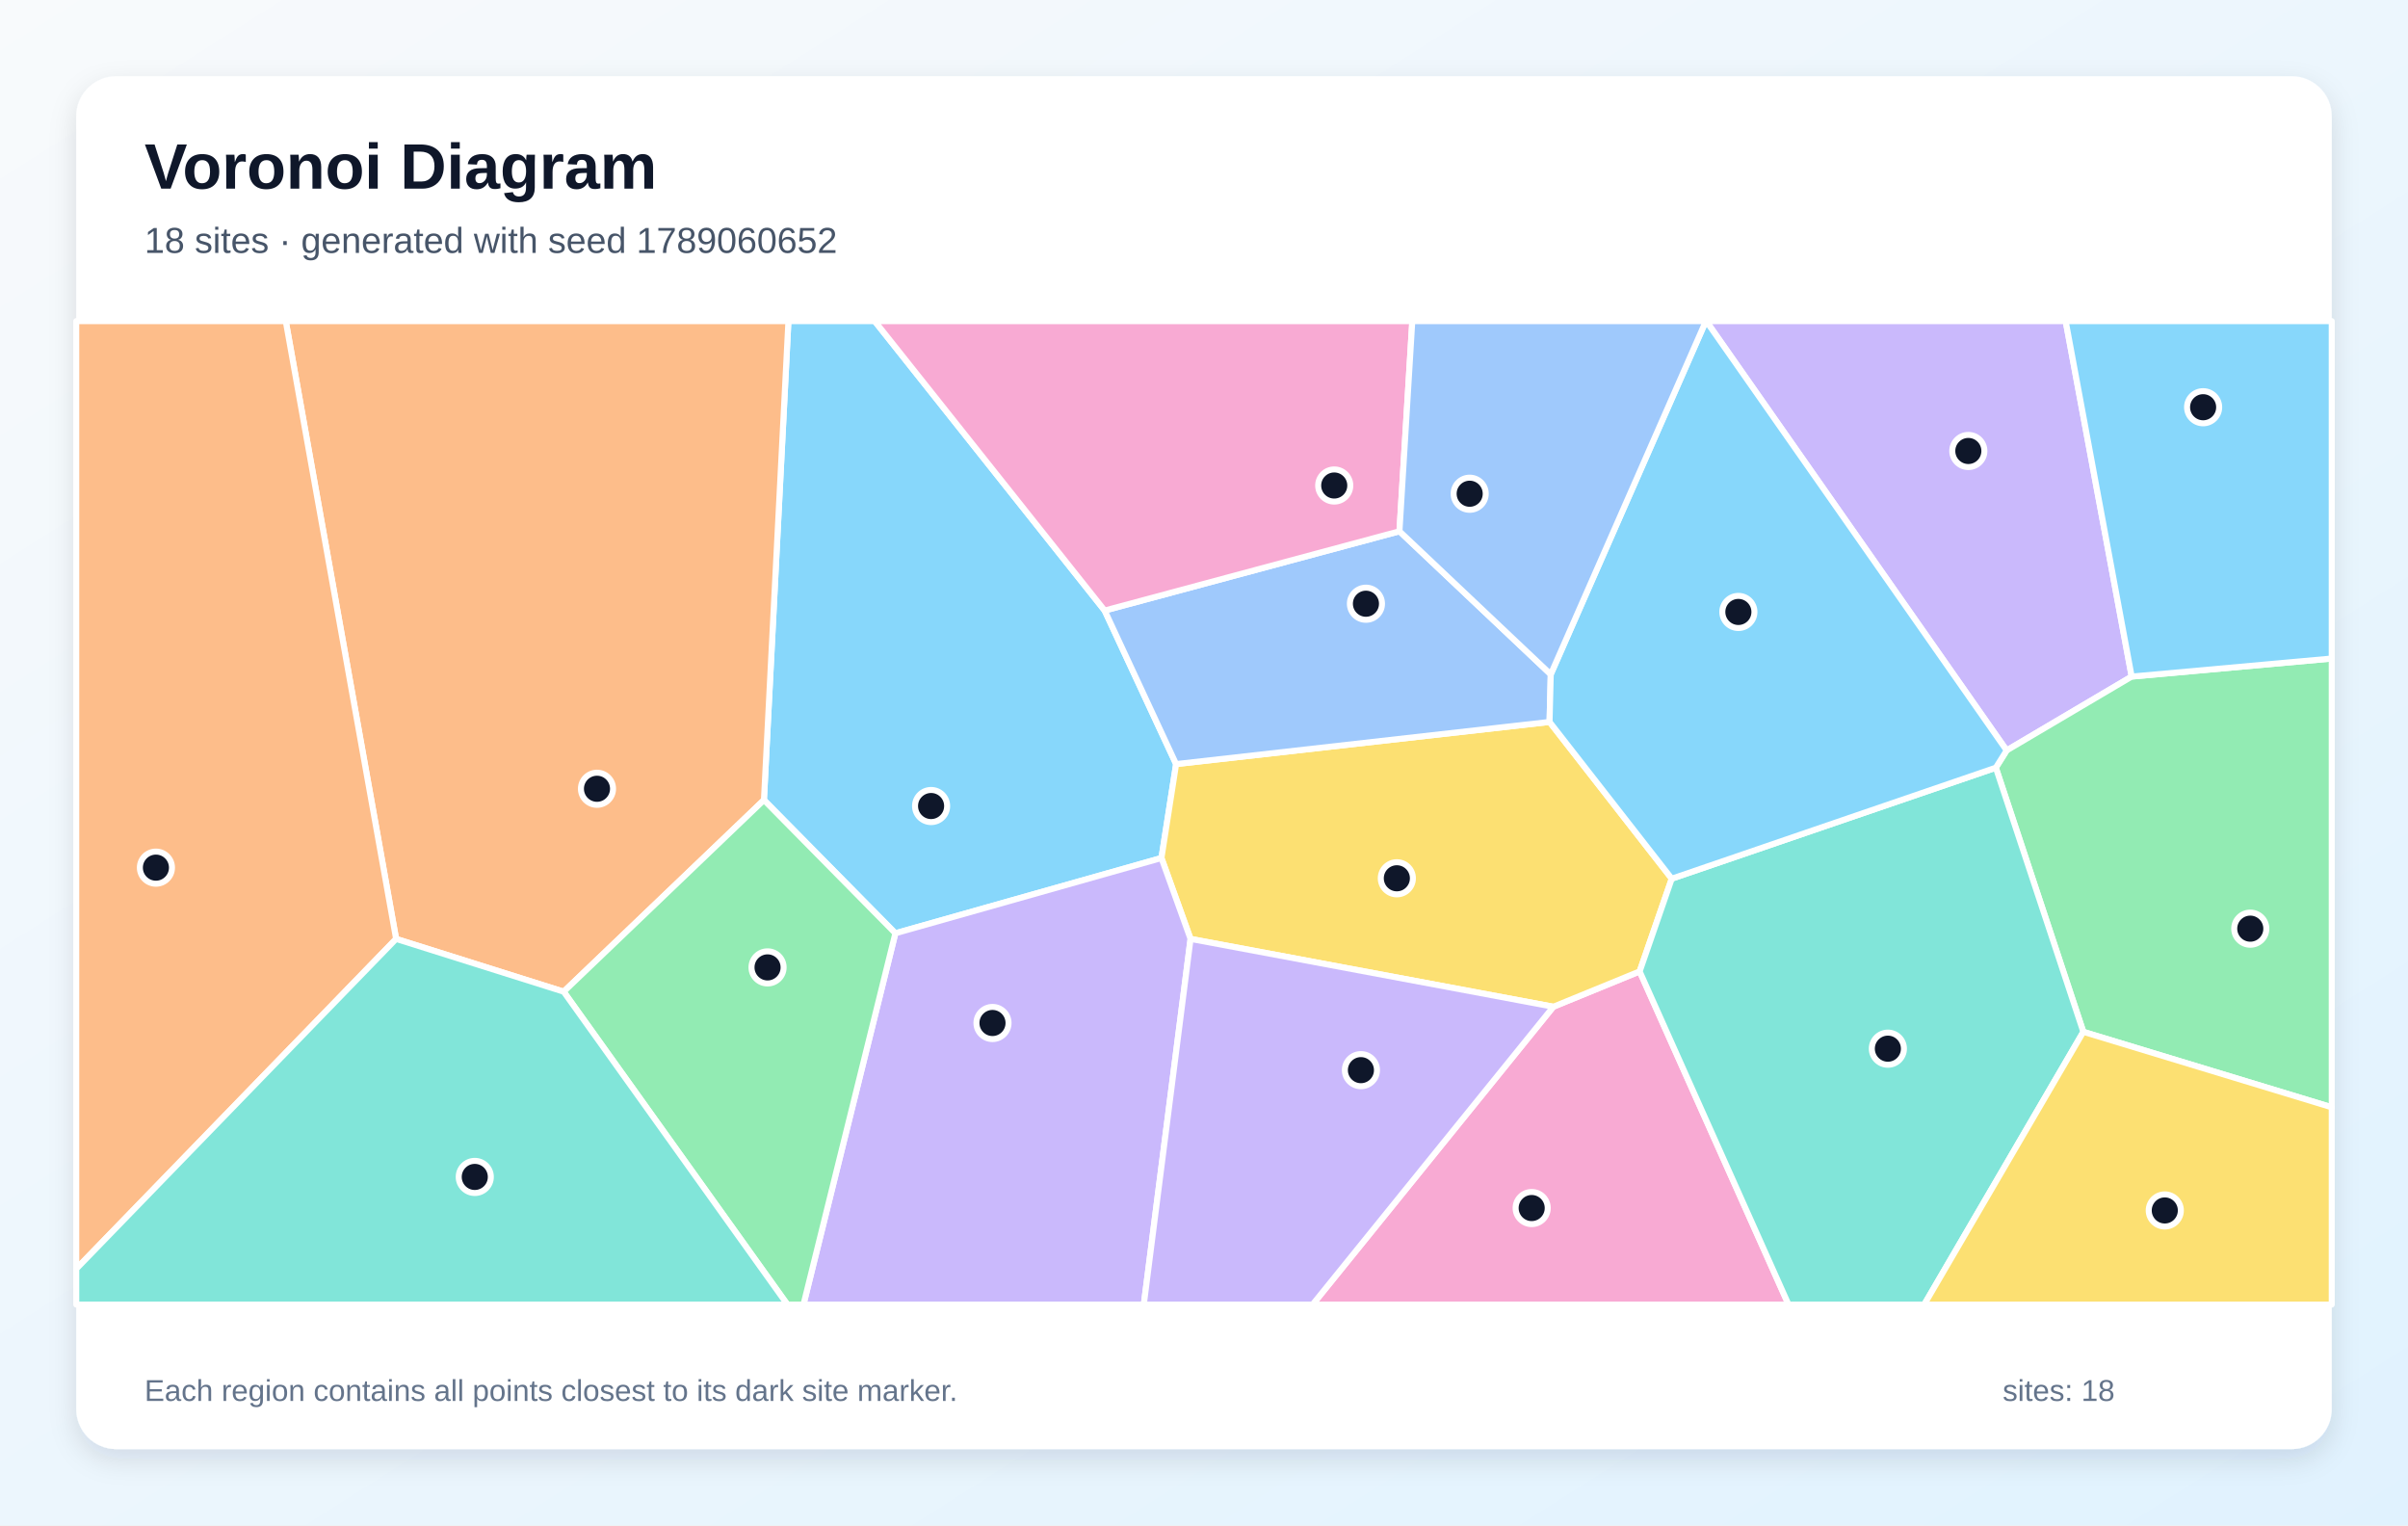
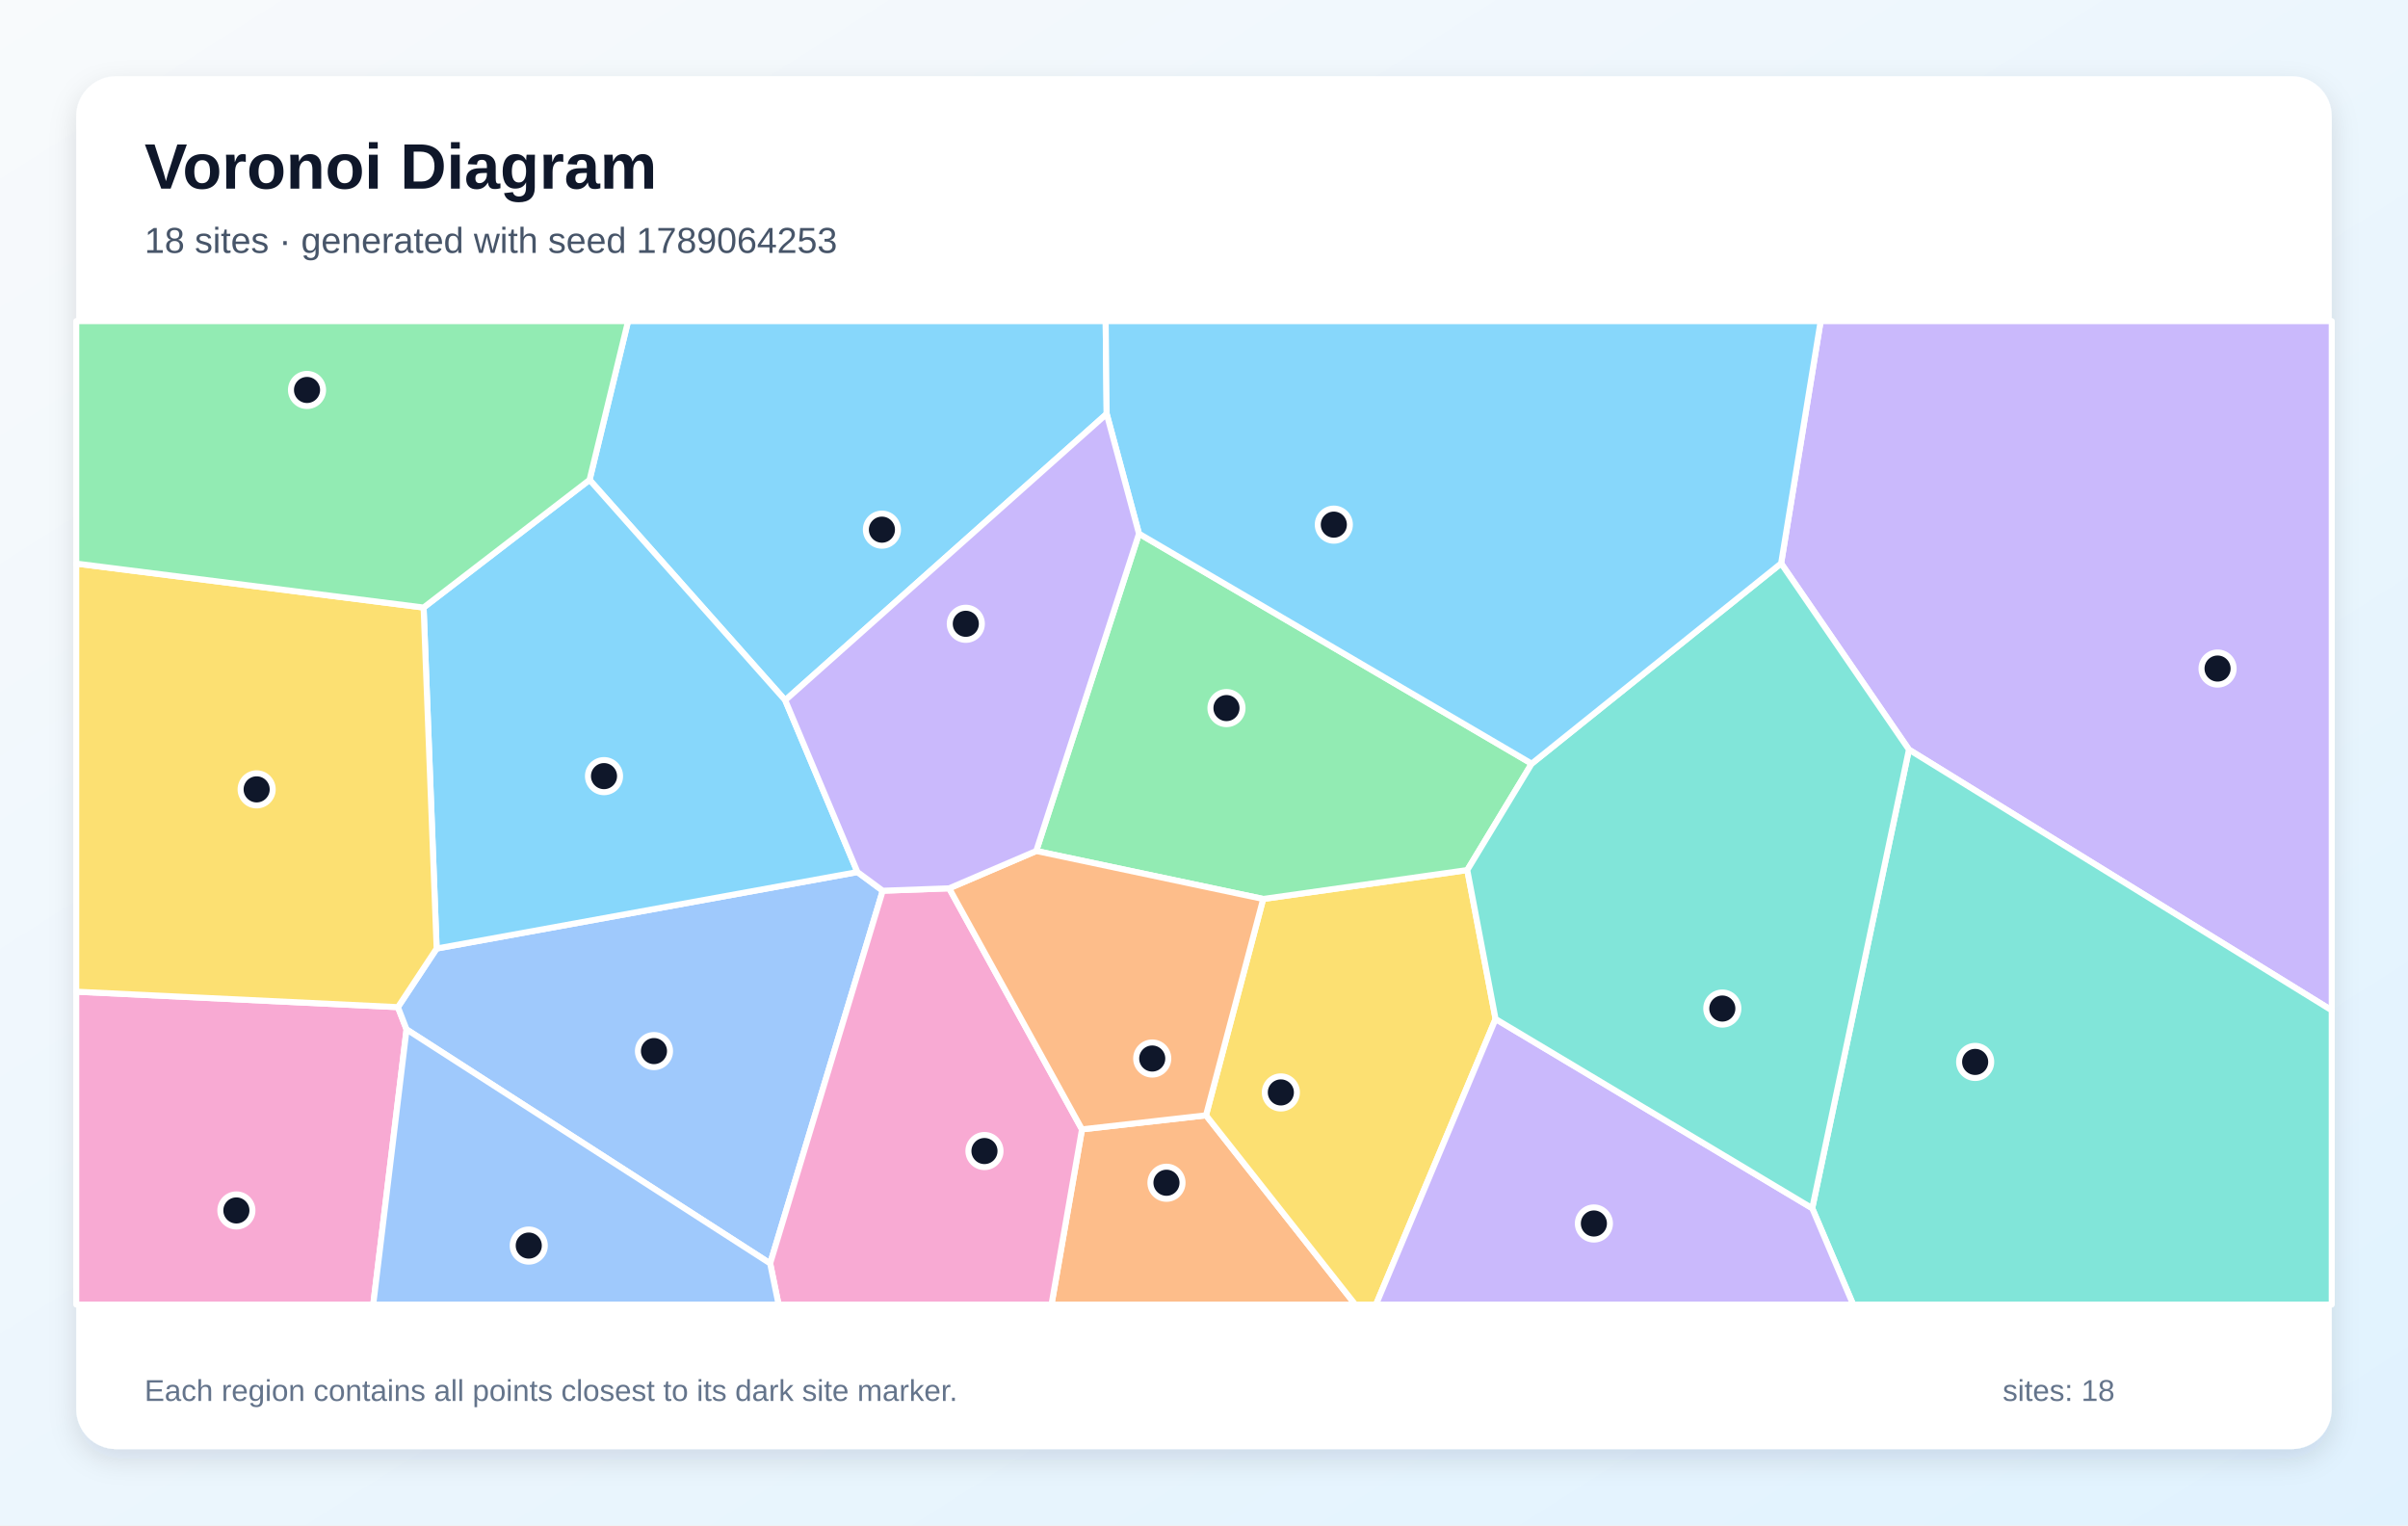
<svg xmlns="http://www.w3.org/2000/svg" width="1200" height="760" viewBox="0 0 1200 760" role="img" aria-labelledby="title description">
  <defs>
    <linearGradient id="background" x1="0" y1="0" x2="1" y2="1">
      <stop stop-color="#F8FAFC" />
      <stop offset="1" stop-color="#E0F2FE" />
    </linearGradient>
    <filter id="shadow" x="-10%" y="-10%" width="120%" height="120%">
      <feDropShadow dx="0" dy="5" stdDeviation="7" flood-color="#0F172A" flood-opacity=".12" />
    </filter>
  </defs>
  <rect width="1200" height="760" fill="url(#background)" />
  <rect x="38" y="38" width="1124" height="684" rx="20" fill="#FFFFFF" filter="url(#shadow)" />
  <g font-family="Arial, sans-serif">
    <text x="72" y="94" font-size="32" font-weight="700" fill="#0F172A">Voronoi Diagram</text>
-     <text x="72" y="126" font-size="18" fill="#475569">18 sites · generated with seed 1789060652</text>
+     <text x="72" y="126" font-size="18" fill="#475569">18 sites · generated with seed 1789064253</text>
  </g>
  <g stroke="#FFFFFF" stroke-width="3" stroke-linejoin="round">
-     <polygon points="446.2,465.0 380.7,398.6 392.9,160.0 435.9,160.0 550.5,304.2 586.1,380.7 578.8,427.5" fill="#38BDF8" fill-opacity="0.60" />
-     <polygon points="1062.3,337.1 1000.0,373.9 850.3,160.0 1029.4,160.0" fill="#A78BFA" fill-opacity="0.60" />
-     <polygon points="774.1,501.6 817.1,484.0 891.3,650.0 654.1,650.0" fill="#F472B6" fill-opacity="0.60" />
-     <polygon points="280.9,494.1 197.4,467.8 142.4,160.0 392.9,160.0 380.7,398.6" fill="#FB923C" fill-opacity="0.60" />
-     <polygon points="833.1,437.8 817.1,484.0 774.1,501.6 593.3,467.8 578.8,427.5 586.1,380.7 772.2,359.7" fill="#FACC15" fill-opacity="0.60" />
-     <polygon points="1038.2,514.1 994.6,382.5 1000.0,373.9 1062.3,337.1 1162.0,328.1 1162.0,551.7" fill="#4ADE80" fill-opacity="0.60" />
-     <polygon points="817.1,484.0 833.1,437.8 994.6,382.5 1038.2,514.1 958.9,650.0 891.3,650.0" fill="#2DD4BF" fill-opacity="0.60" />
-     <polygon points="697.4,264.7 772.8,336.0 772.2,359.7 586.1,380.7 550.5,304.2" fill="#60A5FA" fill-opacity="0.60" />
-     <polygon points="994.6,382.5 833.1,437.8 772.2,359.7 772.8,336.0 850.1,160.0 850.3,160.0 1000.0,373.9" fill="#38BDF8" fill-opacity="0.60" />
-     <polygon points="446.2,465.0 578.8,427.5 593.3,467.8 570.0,650.0 400.4,650.0" fill="#A78BFA" fill-opacity="0.60" />
-     <polygon points="697.4,264.7 550.5,304.2 435.9,160.0 703.8,160.0" fill="#F472B6" fill-opacity="0.60" />
-     <polygon points="38.0,632.2 38.0,160.0 142.4,160.0 197.4,467.8" fill="#FB923C" fill-opacity="0.60" />
-     <polygon points="1038.2,514.1 1162.0,551.7 1162.0,650.0 958.9,650.0" fill="#FACC15" fill-opacity="0.60" />
-     <polygon points="280.9,494.1 380.7,398.6 446.2,465.0 400.4,650.0 392.4,650.0" fill="#4ADE80" fill-opacity="0.60" />
-     <polygon points="38.0,632.2 197.4,467.8 280.9,494.1 392.4,650.0 38.0,650.0" fill="#2DD4BF" fill-opacity="0.60" />
-     <polygon points="772.8,336.0 697.4,264.7 703.8,160.0 850.1,160.0" fill="#60A5FA" fill-opacity="0.60" />
-     <polygon points="1062.3,337.1 1029.4,160.0 1162.0,160.0 1162.0,328.1" fill="#38BDF8" fill-opacity="0.60" />
-     <polygon points="593.3,467.8 774.1,501.6 654.1,650.0 570.0,650.0" fill="#A78BFA" fill-opacity="0.60" />
+     <polygon points="551.5,206.2 391.3,348.9 293.8,239.1 313.0,160.0 551.0,160.0" fill="#38BDF8" fill-opacity="0.60" />
+     <polygon points="951.3,373.5 887.6,280.7 907.3,160.0 1162.0,160.0 1162.0,503.4" fill="#A78BFA" fill-opacity="0.60" />
+     <polygon points="38.0,494.1 198.3,501.8 202.6,512.9 186.0,650.0 38.0,650.0" fill="#F472B6" fill-opacity="0.60" />
+     <polygon points="539.2,562.7 601.0,555.7 675.4,650.0 524.0,650.0" fill="#FB923C" fill-opacity="0.60" />
+     <polygon points="601.0,555.7 629.5,447.9 731.2,433.5 745.3,507.7 685.7,650.0 675.4,650.0" fill="#FACC15" fill-opacity="0.60" />
+     <polygon points="567.6,265.9 763.3,380.5 731.2,433.5 629.5,447.9 516.4,424.0" fill="#4ADE80" fill-opacity="0.60" />
+     <polygon points="903.1,602.0 951.3,373.5 1162.0,503.4 1162.0,650.0 923.5,650.0" fill="#2DD4BF" fill-opacity="0.60" />
+     <polygon points="202.6,512.9 198.3,501.8 217.6,472.6 427.3,434.5 439.9,443.8 383.8,629.5" fill="#60A5FA" fill-opacity="0.60" />
+     <polygon points="427.3,434.5 217.6,472.6 211.1,302.7 293.8,239.1 391.3,348.9" fill="#38BDF8" fill-opacity="0.60" />
+     <polygon points="745.3,507.7 903.1,602.0 923.5,650.0 685.7,650.0" fill="#A78BFA" fill-opacity="0.60" />
+     <polygon points="383.8,629.5 439.9,443.8 473.0,442.6 539.2,562.7 524.0,650.0 388.0,650.0" fill="#F472B6" fill-opacity="0.60" />
+     <polygon points="516.4,424.0 629.5,447.9 601.0,555.7 539.2,562.7 473.0,442.6" fill="#FB923C" fill-opacity="0.60" />
+     <polygon points="211.1,302.7 217.6,472.6 198.3,501.8 38.0,494.1 38.0,280.8" fill="#FACC15" fill-opacity="0.60" />
+     <polygon points="211.1,302.7 38.0,280.8 38.0,160.0 313.0,160.0 293.8,239.1" fill="#4ADE80" fill-opacity="0.60" />
+     <polygon points="745.3,507.7 731.2,433.5 763.3,380.5 887.6,280.7 951.3,373.5 903.1,602.0" fill="#2DD4BF" fill-opacity="0.60" />
+     <polygon points="202.6,512.9 383.8,629.5 388.0,650.0 186.0,650.0" fill="#60A5FA" fill-opacity="0.60" />
+     <polygon points="763.3,380.5 567.6,265.9 551.5,206.2 551.0,160.0 907.3,160.0 887.6,280.7" fill="#38BDF8" fill-opacity="0.60" />
+     <polygon points="567.6,265.9 516.4,424.0 473.0,442.6 439.9,443.8 427.3,434.5 391.3,348.9 551.5,206.2" fill="#A78BFA" fill-opacity="0.60" />
  </g>
  <g>
-     <circle cx="464.0" cy="401.6" r="8" fill="#0F172A" stroke="#FFFFFF" stroke-width="3" />
-     <circle cx="980.9" cy="224.7" r="8" fill="#0F172A" stroke="#FFFFFF" stroke-width="3" />
-     <circle cx="763.3" cy="601.9" r="8" fill="#0F172A" stroke="#FFFFFF" stroke-width="3" />
-     <circle cx="297.5" cy="393.0" r="8" fill="#0F172A" stroke="#FFFFFF" stroke-width="3" />
-     <circle cx="696.1" cy="437.6" r="8" fill="#0F172A" stroke="#FFFFFF" stroke-width="3" />
-     <circle cx="1121.4" cy="462.7" r="8" fill="#0F172A" stroke="#FFFFFF" stroke-width="3" />
-     <circle cx="940.8" cy="522.5" r="8" fill="#0F172A" stroke="#FFFFFF" stroke-width="3" />
-     <circle cx="680.7" cy="300.8" r="8" fill="#0F172A" stroke="#FFFFFF" stroke-width="3" />
-     <circle cx="866.3" cy="304.9" r="8" fill="#0F172A" stroke="#FFFFFF" stroke-width="3" />
-     <circle cx="494.6" cy="509.7" r="8" fill="#0F172A" stroke="#FFFFFF" stroke-width="3" />
-     <circle cx="664.9" cy="241.9" r="8" fill="#0F172A" stroke="#FFFFFF" stroke-width="3" />
-     <circle cx="77.7" cy="432.3" r="8" fill="#0F172A" stroke="#FFFFFF" stroke-width="3" />
-     <circle cx="1078.8" cy="603.1" r="8" fill="#0F172A" stroke="#FFFFFF" stroke-width="3" />
-     <circle cx="382.5" cy="482.0" r="8" fill="#0F172A" stroke="#FFFFFF" stroke-width="3" />
-     <circle cx="236.6" cy="586.4" r="8" fill="#0F172A" stroke="#FFFFFF" stroke-width="3" />
-     <circle cx="732.4" cy="246.0" r="8" fill="#0F172A" stroke="#FFFFFF" stroke-width="3" />
-     <circle cx="1097.9" cy="202.9" r="8" fill="#0F172A" stroke="#FFFFFF" stroke-width="3" />
-     <circle cx="678.2" cy="533.2" r="8" fill="#0F172A" stroke="#FFFFFF" stroke-width="3" />
+     <circle cx="439.5" cy="263.9" r="8" fill="#0F172A" stroke="#FFFFFF" stroke-width="3" />
+     <circle cx="1105.1" cy="333.1" r="8" fill="#0F172A" stroke="#FFFFFF" stroke-width="3" />
+     <circle cx="117.8" cy="603.1" r="8" fill="#0F172A" stroke="#FFFFFF" stroke-width="3" />
+     <circle cx="581.3" cy="589.3" r="8" fill="#0F172A" stroke="#FFFFFF" stroke-width="3" />
+     <circle cx="638.3" cy="544.3" r="8" fill="#0F172A" stroke="#FFFFFF" stroke-width="3" />
+     <circle cx="611.2" cy="352.8" r="8" fill="#0F172A" stroke="#FFFFFF" stroke-width="3" />
+     <circle cx="984.3" cy="529.1" r="8" fill="#0F172A" stroke="#FFFFFF" stroke-width="3" />
+     <circle cx="325.9" cy="523.7" r="8" fill="#0F172A" stroke="#FFFFFF" stroke-width="3" />
+     <circle cx="301.0" cy="386.7" r="8" fill="#0F172A" stroke="#FFFFFF" stroke-width="3" />
+     <circle cx="794.3" cy="609.6" r="8" fill="#0F172A" stroke="#FFFFFF" stroke-width="3" />
+     <circle cx="490.6" cy="573.5" r="8" fill="#0F172A" stroke="#FFFFFF" stroke-width="3" />
+     <circle cx="574.2" cy="527.4" r="8" fill="#0F172A" stroke="#FFFFFF" stroke-width="3" />
+     <circle cx="127.9" cy="393.3" r="8" fill="#0F172A" stroke="#FFFFFF" stroke-width="3" />
+     <circle cx="153.0" cy="194.3" r="8" fill="#0F172A" stroke="#FFFFFF" stroke-width="3" />
+     <circle cx="858.3" cy="502.5" r="8" fill="#0F172A" stroke="#FFFFFF" stroke-width="3" />
+     <circle cx="263.5" cy="620.6" r="8" fill="#0F172A" stroke="#FFFFFF" stroke-width="3" />
+     <circle cx="664.7" cy="261.4" r="8" fill="#0F172A" stroke="#FFFFFF" stroke-width="3" />
+     <circle cx="481.3" cy="310.8" r="8" fill="#0F172A" stroke="#FFFFFF" stroke-width="3" />
  </g>
  <g font-family="Arial, sans-serif" font-size="15" fill="#64748B">
    <text x="72" y="698">Each region contains all points closest to its dark site marker.</text>
    <text x="998" y="698">sites: 18</text>
  </g>
</svg>
